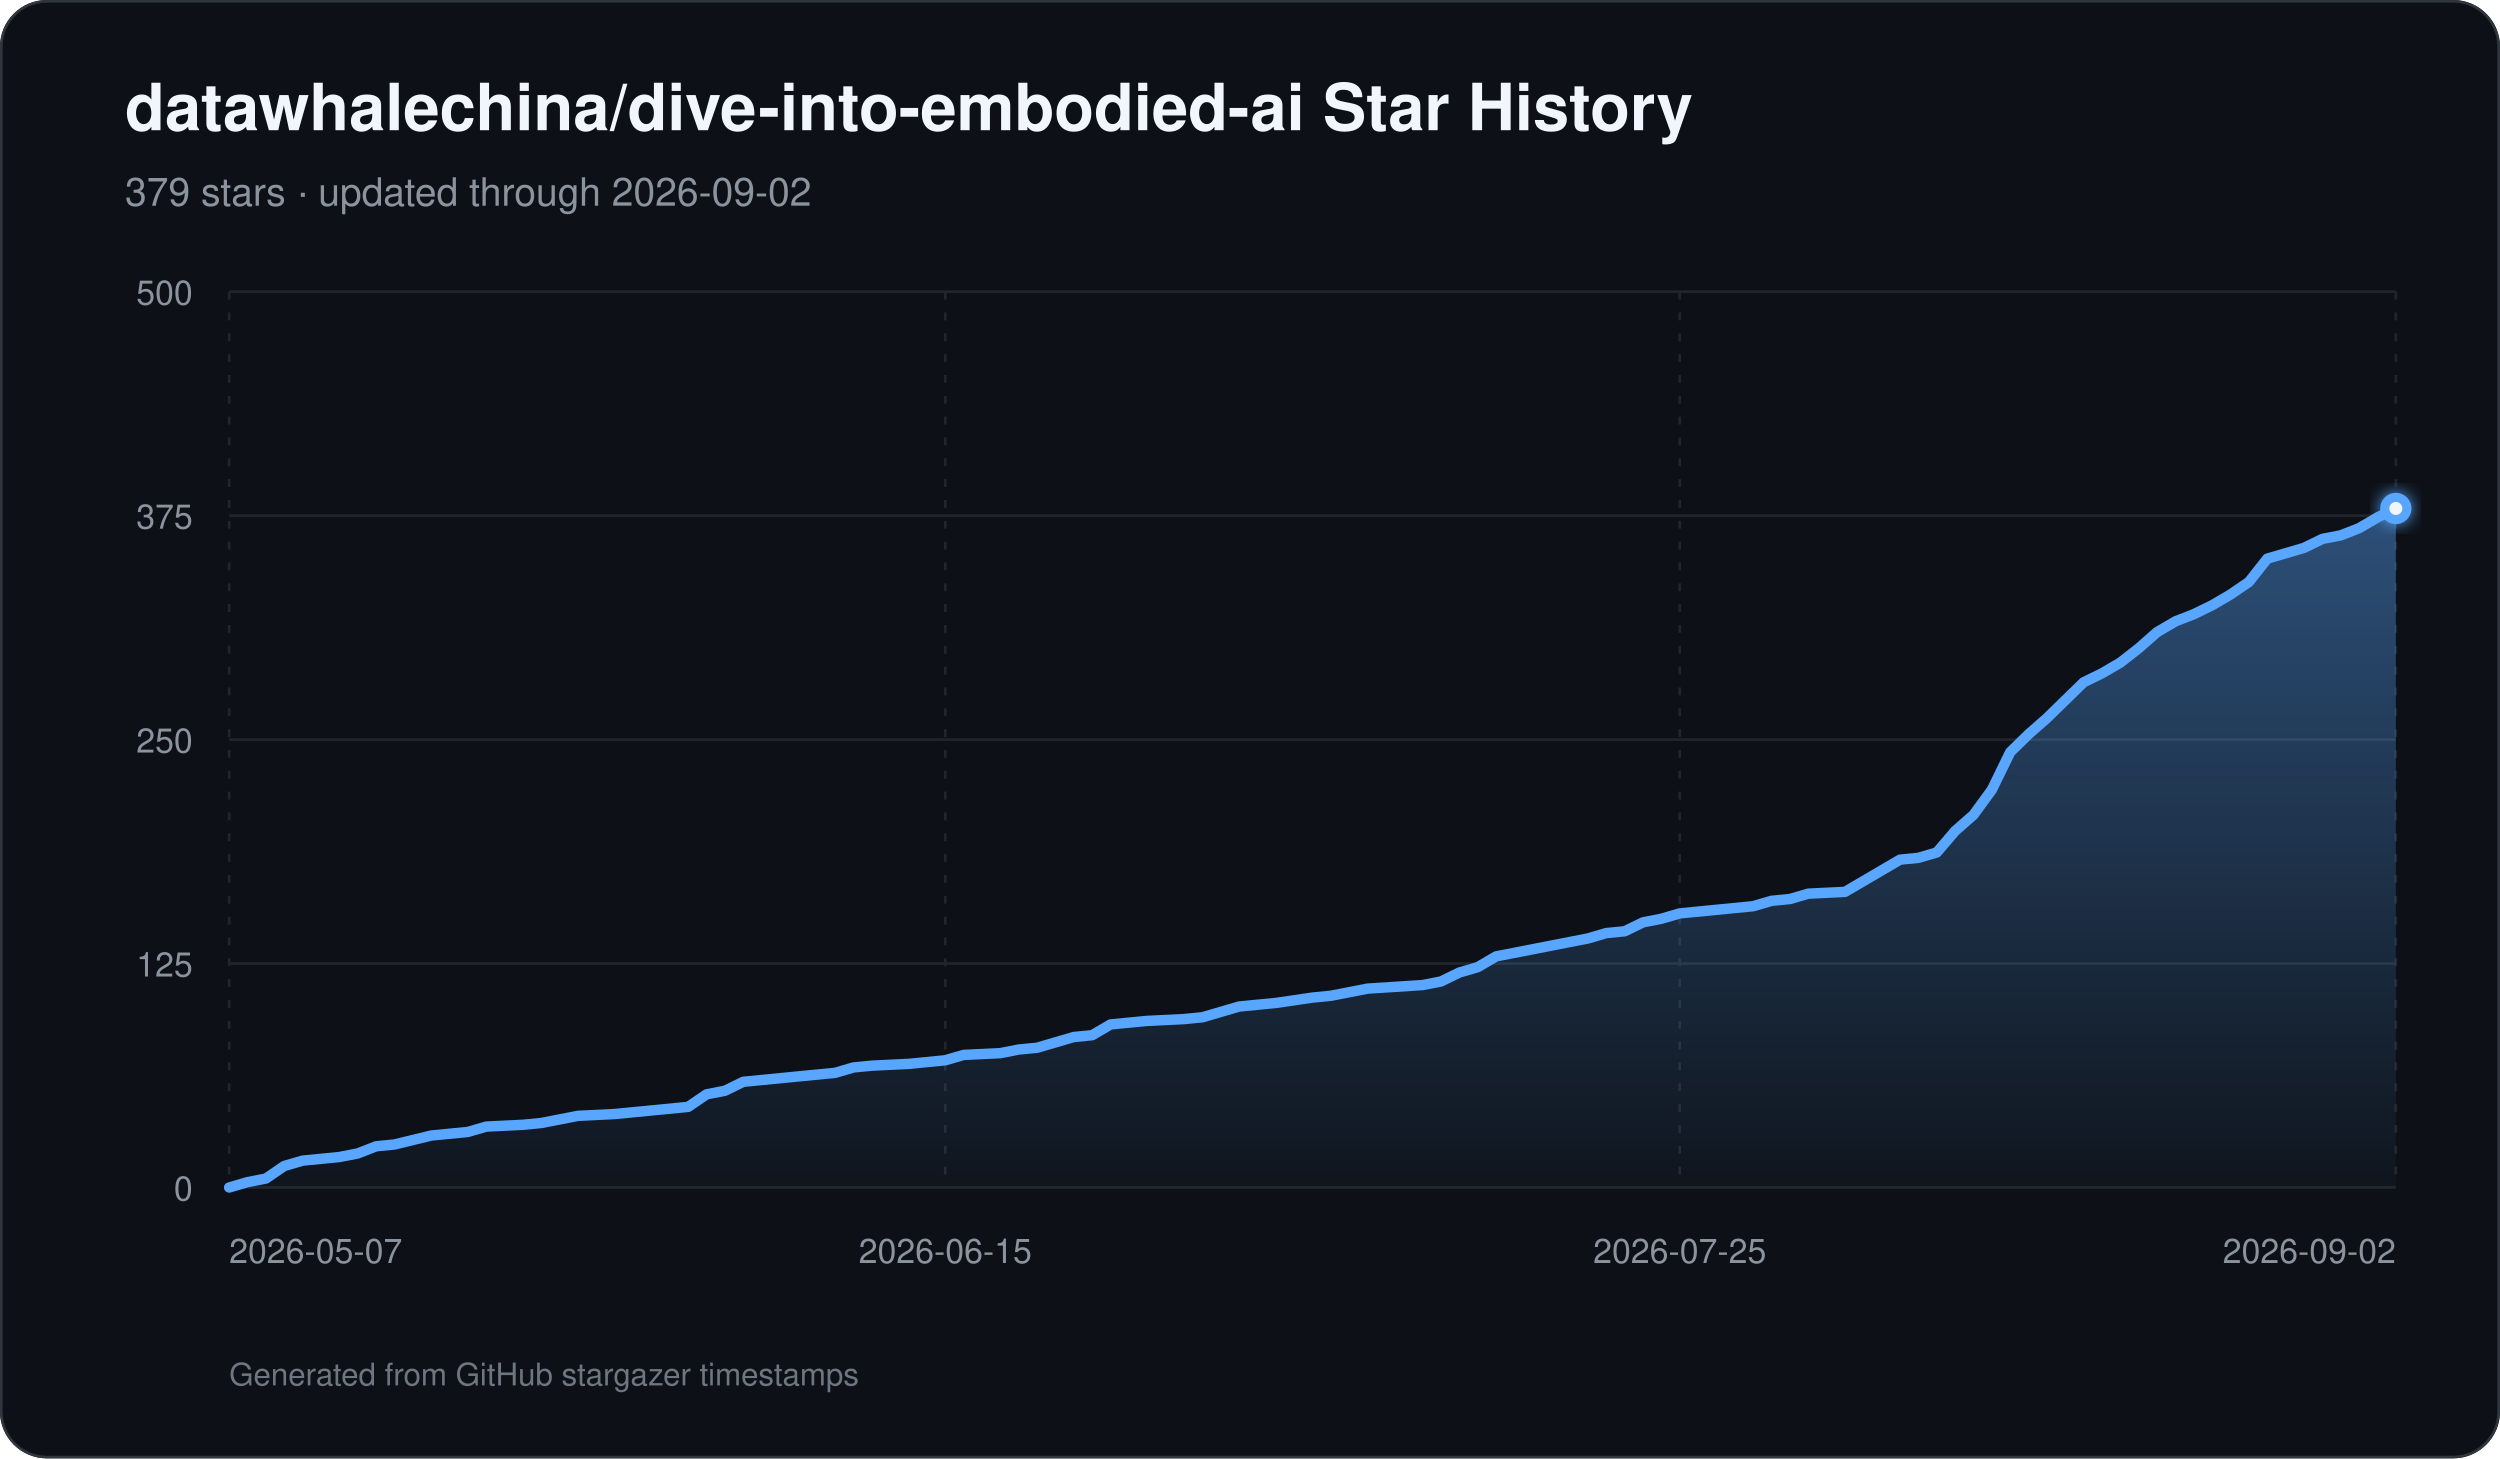
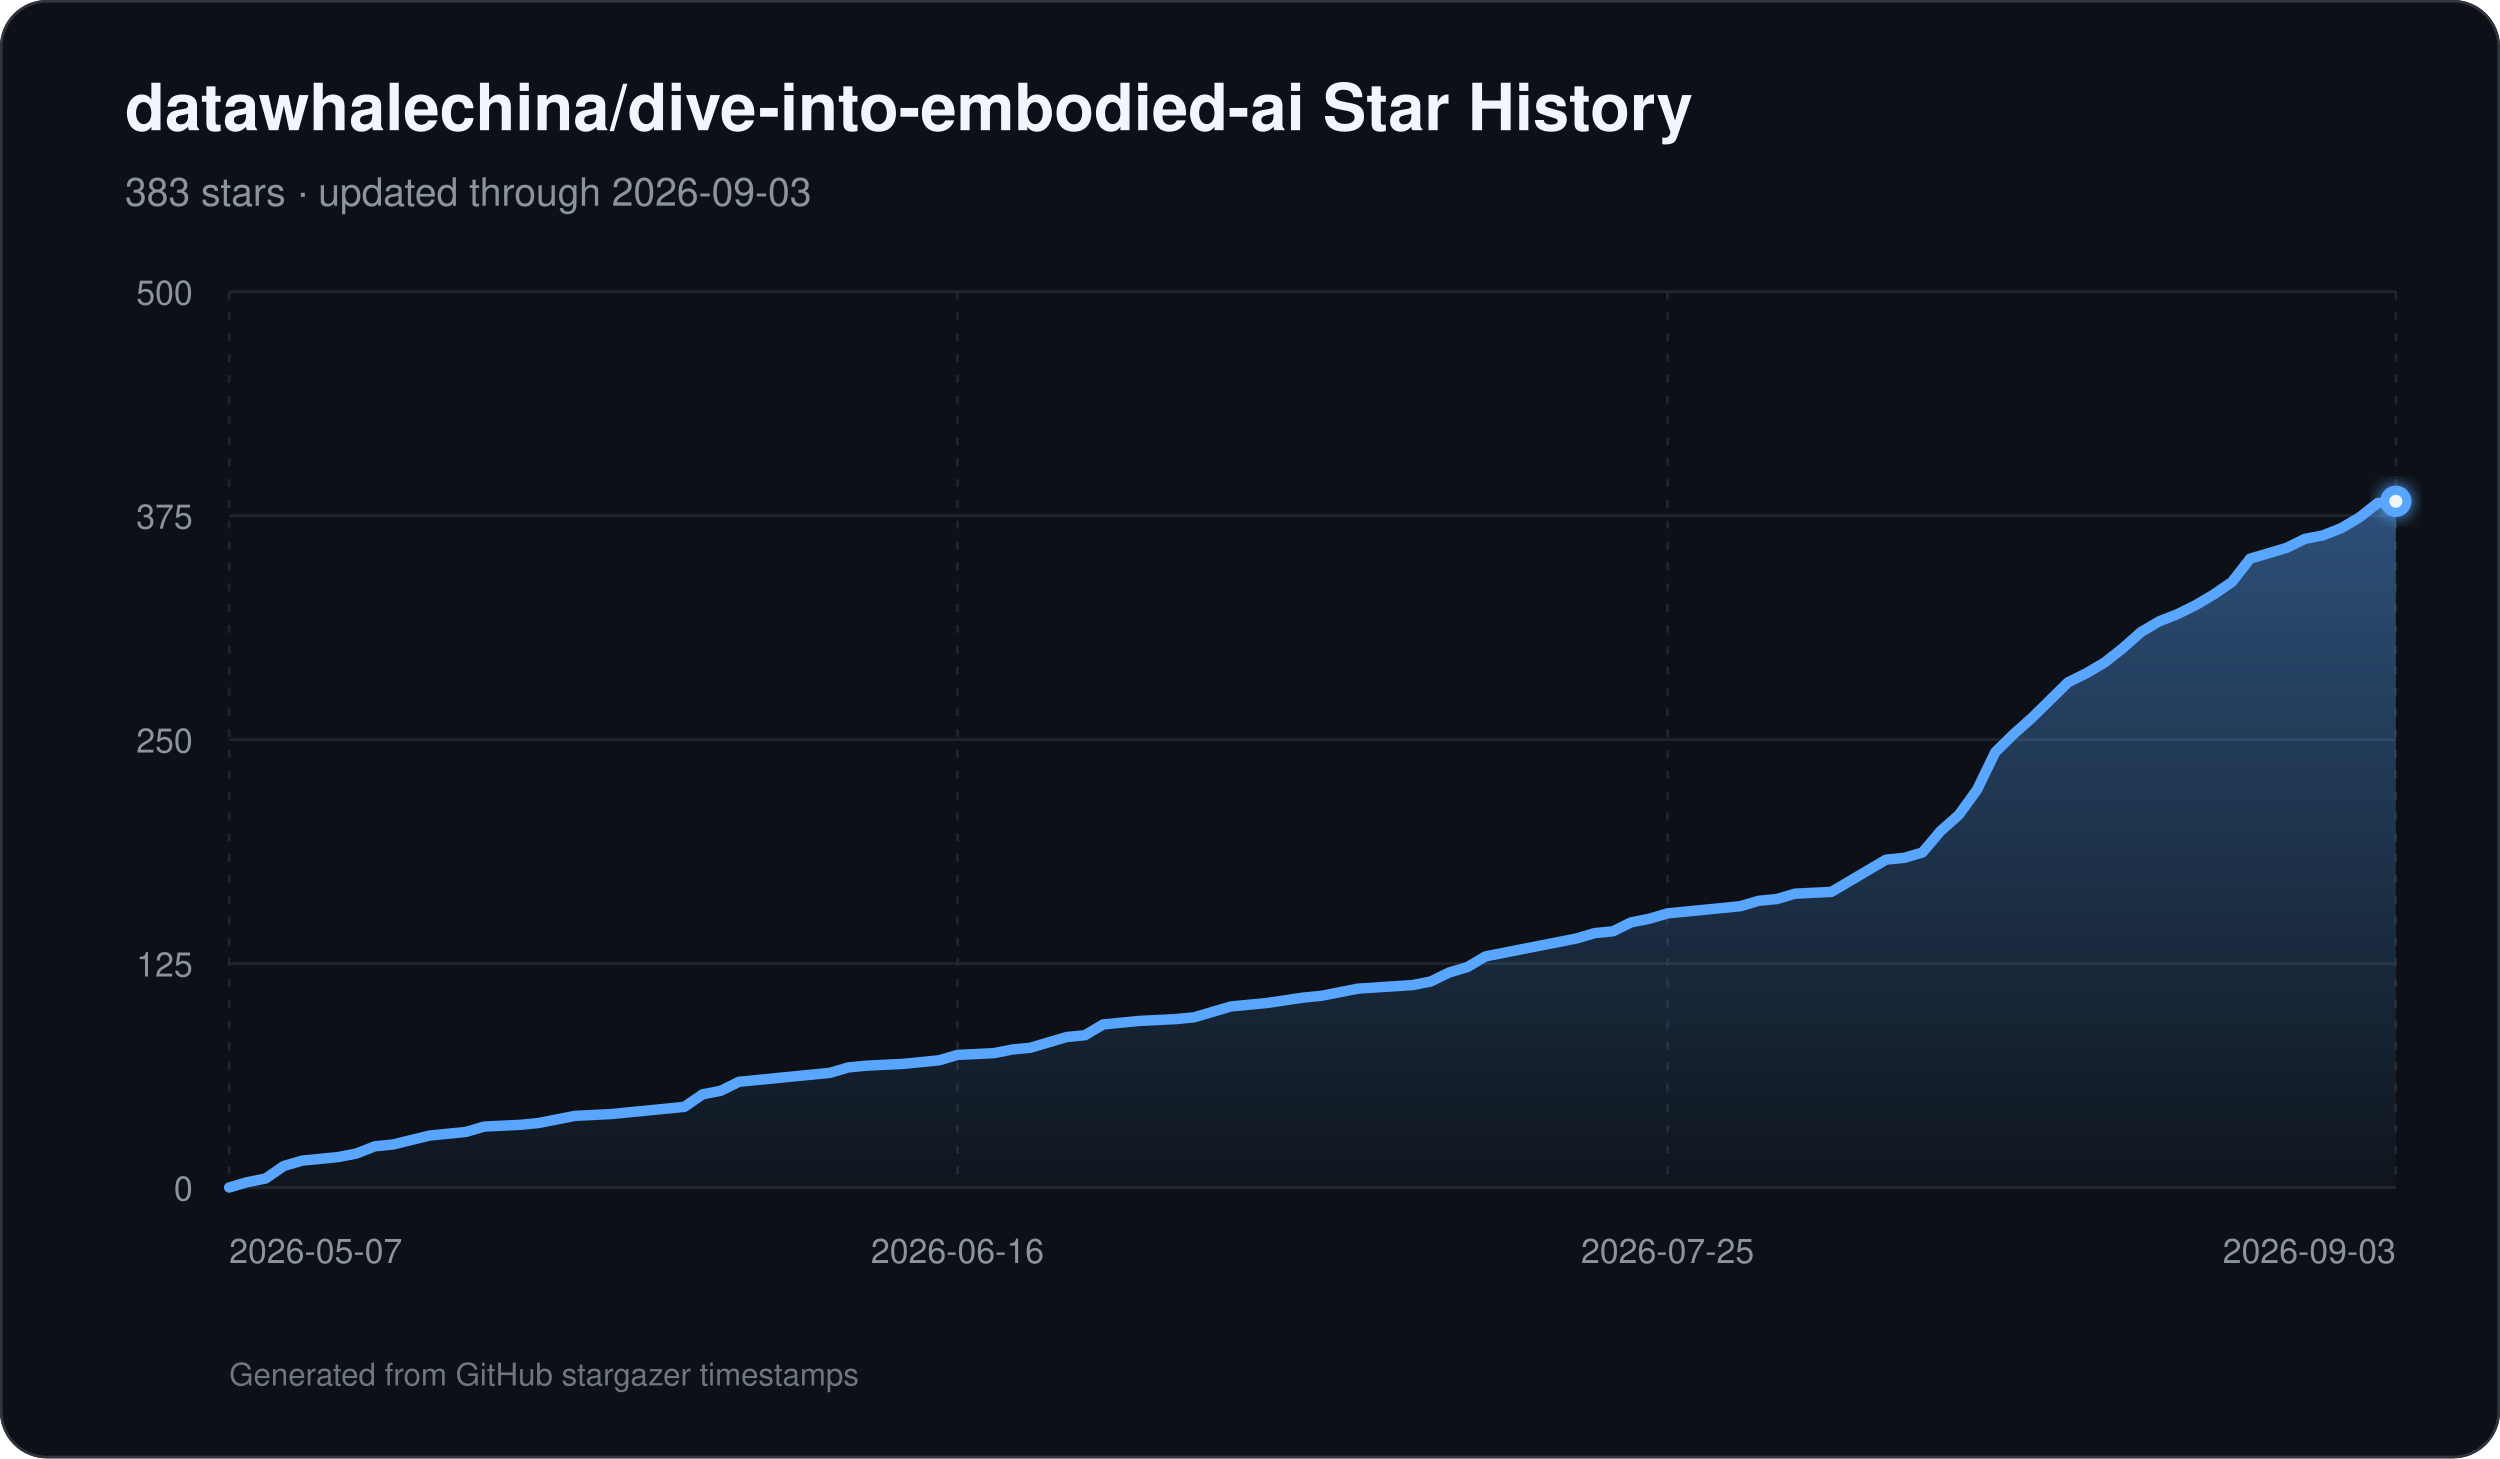
<svg xmlns="http://www.w3.org/2000/svg" width="960" height="560" viewBox="0 0 960 560" role="img" aria-labelledby="title description">
  <defs>
    <linearGradient id="area" x1="0" y1="0" x2="0" y2="1">
      <stop offset="0%" stop-color="#58a6ff" stop-opacity="0.42" />
      <stop offset="100%" stop-color="#58a6ff" stop-opacity="0.03" />
    </linearGradient>
    <filter id="glow" x="-30%" y="-30%" width="160%" height="160%">
      <feGaussianBlur stdDeviation="3" result="blur" />
      <feMerge>
        <feMergeNode in="blur" />
        <feMergeNode in="SourceGraphic" />
      </feMerge>
    </filter>
  </defs>
  <rect width="960" height="560" rx="18" fill="#0d1117" />
  <rect x="0.5" y="0.5" width="959" height="559" rx="17.5" fill="none" stroke="#30363d" />
  <text x="48" y="50" fill="#f0f6fc" font-family="-apple-system,BlinkMacSystemFont,Segoe UI,Helvetica,Arial,sans-serif" font-size="25" font-weight="700">datawhalechina/dive-into-embodied-ai Star History</text>
-   <text x="48" y="79" fill="#8b949e" font-family="-apple-system,BlinkMacSystemFont,Segoe UI,Helvetica,Arial,sans-serif" font-size="15">379 stars · updated through 2026-09-02</text>
+   <text x="48" y="79" fill="#8b949e" font-family="-apple-system,BlinkMacSystemFont,Segoe UI,Helvetica,Arial,sans-serif" font-size="15">383 stars · updated through 2026-09-03</text>
  <line x1="88" y1="456.00" x2="920" y2="456.00" stroke="#21262d" stroke-width="1" />
  <text x="74" y="461.00" text-anchor="end" fill="#8b949e" font-family="-apple-system,BlinkMacSystemFont,Segoe UI,Helvetica,Arial,sans-serif" font-size="13">0</text>
  <line x1="88" y1="370.00" x2="920" y2="370.00" stroke="#21262d" stroke-width="1" />
  <text x="74" y="375.00" text-anchor="end" fill="#8b949e" font-family="-apple-system,BlinkMacSystemFont,Segoe UI,Helvetica,Arial,sans-serif" font-size="13">125</text>
  <line x1="88" y1="284.00" x2="920" y2="284.00" stroke="#21262d" stroke-width="1" />
  <text x="74" y="289.00" text-anchor="end" fill="#8b949e" font-family="-apple-system,BlinkMacSystemFont,Segoe UI,Helvetica,Arial,sans-serif" font-size="13">250</text>
  <line x1="88" y1="198.00" x2="920" y2="198.00" stroke="#21262d" stroke-width="1" />
  <text x="74" y="203.00" text-anchor="end" fill="#8b949e" font-family="-apple-system,BlinkMacSystemFont,Segoe UI,Helvetica,Arial,sans-serif" font-size="13">375</text>
  <line x1="88" y1="112.00" x2="920" y2="112.00" stroke="#21262d" stroke-width="1" />
  <text x="74" y="117.00" text-anchor="end" fill="#8b949e" font-family="-apple-system,BlinkMacSystemFont,Segoe UI,Helvetica,Arial,sans-serif" font-size="13">500</text>
  <line x1="88.00" y1="112" x2="88.00" y2="456" stroke="#21262d" stroke-width="1" stroke-dasharray="3 5" />
  <text x="88.00" y="485" text-anchor="start" fill="#8b949e" font-family="-apple-system,BlinkMacSystemFont,Segoe UI,Helvetica,Arial,sans-serif" font-size="13">2026-05-07</text>
-   <line x1="362.98" y1="112" x2="362.98" y2="456" stroke="#21262d" stroke-width="1" stroke-dasharray="3 5" />
-   <text x="362.98" y="485" text-anchor="middle" fill="#8b949e" font-family="-apple-system,BlinkMacSystemFont,Segoe UI,Helvetica,Arial,sans-serif" font-size="13">2026-06-15</text>
-   <line x1="645.02" y1="112" x2="645.02" y2="456" stroke="#21262d" stroke-width="1" stroke-dasharray="3 5" />
-   <text x="645.02" y="485" text-anchor="middle" fill="#8b949e" font-family="-apple-system,BlinkMacSystemFont,Segoe UI,Helvetica,Arial,sans-serif" font-size="13">2026-07-25</text>
+   <line x1="367.66" y1="112" x2="367.66" y2="456" stroke="#21262d" stroke-width="1" stroke-dasharray="3 5" />
+   <text x="367.66" y="485" text-anchor="middle" fill="#8b949e" font-family="-apple-system,BlinkMacSystemFont,Segoe UI,Helvetica,Arial,sans-serif" font-size="13">2026-06-16</text>
+   <line x1="640.34" y1="112" x2="640.34" y2="456" stroke="#21262d" stroke-width="1" stroke-dasharray="3 5" />
+   <text x="640.34" y="485" text-anchor="middle" fill="#8b949e" font-family="-apple-system,BlinkMacSystemFont,Segoe UI,Helvetica,Arial,sans-serif" font-size="13">2026-07-25</text>
  <line x1="920.00" y1="112" x2="920.00" y2="456" stroke="#21262d" stroke-width="1" stroke-dasharray="3 5" />
-   <text x="920.00" y="485" text-anchor="end" fill="#8b949e" font-family="-apple-system,BlinkMacSystemFont,Segoe UI,Helvetica,Arial,sans-serif" font-size="13">2026-09-02</text>
-   <path d="M 88.00 456 L 88.00 456.00 L 95.05 453.94 L 102.10 452.56 L 109.15 447.74 L 116.20 445.68 L 123.25 444.99 L 130.31 444.30 L 137.36 442.93 L 144.41 440.18 L 151.46 439.49 L 165.56 436.05 L 172.61 435.36 L 179.66 434.67 L 186.71 432.61 L 200.81 431.92 L 207.86 431.23 L 214.92 429.86 L 221.97 428.48 L 236.07 427.79 L 243.12 427.10 L 264.27 425.04 L 271.32 420.22 L 278.37 418.85 L 285.42 415.41 L 292.47 414.72 L 306.58 413.34 L 320.68 411.97 L 327.73 409.90 L 334.78 409.22 L 348.88 408.53 L 355.93 407.84 L 362.98 407.15 L 370.03 405.09 L 384.14 404.40 L 391.19 403.02 L 398.24 402.34 L 405.29 400.27 L 412.34 398.21 L 419.39 397.52 L 426.44 393.39 L 433.49 392.70 L 440.54 392.02 L 454.64 391.33 L 461.69 390.64 L 468.75 388.58 L 475.80 386.51 L 482.85 385.82 L 489.90 385.14 L 504.00 383.07 L 511.05 382.38 L 525.15 379.63 L 546.31 378.26 L 553.36 376.88 L 560.41 373.44 L 567.46 371.38 L 574.51 367.25 L 588.61 364.50 L 595.66 363.12 L 609.76 360.37 L 616.81 358.30 L 623.86 357.62 L 630.92 354.18 L 637.97 352.80 L 645.02 350.74 L 652.07 350.05 L 659.12 349.36 L 666.17 348.67 L 673.22 347.98 L 680.27 345.92 L 687.32 345.23 L 694.37 343.17 L 708.47 342.48 L 715.53 338.35 L 722.58 334.22 L 729.63 330.10 L 736.68 329.41 L 743.73 327.34 L 750.78 319.09 L 757.83 312.90 L 764.88 303.26 L 771.93 288.82 L 778.98 281.94 L 786.03 275.74 L 793.08 268.86 L 800.14 261.98 L 807.19 258.54 L 814.24 254.42 L 821.29 248.91 L 828.34 242.72 L 835.39 238.59 L 842.44 235.84 L 849.49 232.40 L 856.54 228.27 L 863.59 223.46 L 870.64 214.51 L 877.69 212.45 L 884.75 210.38 L 891.80 206.94 L 898.85 205.57 L 905.90 202.82 L 912.95 198.69 L 920.00 195.25 L 920.00 456 Z" fill="url(#area)" />
-   <path d="M 88.00 456.00 L 95.05 453.94 L 102.10 452.56 L 109.15 447.74 L 116.20 445.68 L 123.25 444.99 L 130.31 444.30 L 137.36 442.93 L 144.41 440.18 L 151.46 439.49 L 165.56 436.05 L 172.61 435.36 L 179.66 434.67 L 186.71 432.61 L 200.81 431.92 L 207.86 431.23 L 214.92 429.86 L 221.97 428.48 L 236.07 427.79 L 243.12 427.10 L 264.27 425.04 L 271.32 420.22 L 278.37 418.85 L 285.42 415.41 L 292.47 414.72 L 306.58 413.34 L 320.68 411.97 L 327.73 409.90 L 334.78 409.22 L 348.88 408.53 L 355.93 407.84 L 362.98 407.15 L 370.03 405.09 L 384.14 404.40 L 391.19 403.02 L 398.24 402.34 L 405.29 400.27 L 412.34 398.21 L 419.39 397.52 L 426.44 393.39 L 433.49 392.70 L 440.54 392.02 L 454.64 391.33 L 461.69 390.64 L 468.75 388.58 L 475.80 386.51 L 482.85 385.82 L 489.90 385.14 L 504.00 383.07 L 511.05 382.38 L 525.15 379.63 L 546.31 378.26 L 553.36 376.88 L 560.41 373.44 L 567.46 371.38 L 574.51 367.25 L 588.61 364.50 L 595.66 363.12 L 609.76 360.37 L 616.81 358.30 L 623.86 357.62 L 630.92 354.18 L 637.97 352.80 L 645.02 350.74 L 652.07 350.05 L 659.12 349.36 L 666.17 348.67 L 673.22 347.98 L 680.27 345.92 L 687.32 345.23 L 694.37 343.17 L 708.47 342.48 L 715.53 338.35 L 722.58 334.22 L 729.63 330.10 L 736.68 329.41 L 743.73 327.34 L 750.78 319.09 L 757.83 312.90 L 764.88 303.26 L 771.93 288.82 L 778.98 281.94 L 786.03 275.74 L 793.08 268.86 L 800.14 261.98 L 807.19 258.54 L 814.24 254.42 L 821.29 248.91 L 828.34 242.72 L 835.39 238.59 L 842.44 235.84 L 849.49 232.40 L 856.54 228.27 L 863.59 223.46 L 870.64 214.51 L 877.69 212.45 L 884.75 210.38 L 891.80 206.94 L 898.85 205.57 L 905.90 202.82 L 912.95 198.69 L 920.00 195.25" fill="none" stroke="#58a6ff" stroke-width="4" stroke-linecap="round" stroke-linejoin="round" />
-   <circle cx="920.00" cy="195.25" r="6" fill="#58a6ff" filter="url(#glow)" />
-   <circle cx="920.00" cy="195.25" r="2.5" fill="#f0f6fc" />
+   <text x="920.00" y="485" text-anchor="end" fill="#8b949e" font-family="-apple-system,BlinkMacSystemFont,Segoe UI,Helvetica,Arial,sans-serif" font-size="13">2026-09-03</text>
+   <path d="M 88.00 456 L 88.00 456.00 L 94.99 453.94 L 101.98 452.56 L 108.97 447.74 L 115.97 445.68 L 122.96 444.99 L 129.95 444.30 L 136.94 442.93 L 143.93 440.18 L 150.92 439.49 L 164.91 436.05 L 171.90 435.36 L 178.89 434.67 L 185.88 432.61 L 199.87 431.92 L 206.86 431.23 L 213.85 429.86 L 220.84 428.48 L 234.82 427.79 L 241.82 427.10 L 262.79 425.04 L 269.78 420.22 L 276.77 418.85 L 283.76 415.41 L 290.76 414.72 L 304.74 413.34 L 318.72 411.97 L 325.71 409.90 L 332.71 409.22 L 346.69 408.53 L 353.68 407.84 L 360.67 407.15 L 367.66 405.09 L 381.65 404.40 L 388.64 403.02 L 395.63 402.34 L 402.62 400.27 L 409.61 398.21 L 416.61 397.52 L 423.60 393.39 L 430.59 392.70 L 437.58 392.02 L 451.56 391.33 L 458.55 390.64 L 465.55 388.58 L 472.54 386.51 L 479.53 385.82 L 486.52 385.14 L 500.50 383.07 L 507.50 382.38 L 521.48 379.63 L 542.45 378.26 L 549.45 376.88 L 556.44 373.44 L 563.43 371.38 L 570.42 367.25 L 584.40 364.50 L 591.39 363.12 L 605.38 360.37 L 612.37 358.30 L 619.36 357.62 L 626.35 354.18 L 633.34 352.80 L 640.34 350.74 L 647.33 350.05 L 654.32 349.36 L 661.31 348.67 L 668.30 347.98 L 675.29 345.92 L 682.29 345.23 L 689.28 343.17 L 703.26 342.48 L 710.25 338.35 L 717.24 334.22 L 724.24 330.10 L 731.23 329.41 L 738.22 327.34 L 745.21 319.09 L 752.20 312.90 L 759.19 303.26 L 766.18 288.82 L 773.18 281.94 L 780.17 275.74 L 787.16 268.86 L 794.15 261.98 L 801.14 258.54 L 808.13 254.42 L 815.13 248.91 L 822.12 242.72 L 829.11 238.59 L 836.10 235.84 L 843.09 232.40 L 850.08 228.27 L 857.08 223.46 L 864.07 214.51 L 871.06 212.45 L 878.05 210.38 L 885.04 206.94 L 892.03 205.57 L 899.03 202.82 L 906.02 198.69 L 913.01 193.18 L 920.00 192.50 L 920.00 456 Z" fill="url(#area)" />
+   <path d="M 88.00 456.00 L 94.99 453.94 L 101.98 452.56 L 108.97 447.74 L 115.97 445.68 L 122.96 444.99 L 129.95 444.30 L 136.94 442.93 L 143.93 440.18 L 150.92 439.49 L 164.91 436.05 L 171.90 435.36 L 178.89 434.67 L 185.88 432.61 L 199.87 431.92 L 206.86 431.23 L 213.85 429.86 L 220.84 428.48 L 234.82 427.79 L 241.82 427.10 L 262.79 425.04 L 269.78 420.22 L 276.77 418.85 L 283.76 415.41 L 290.76 414.72 L 304.74 413.34 L 318.72 411.97 L 325.71 409.90 L 332.71 409.22 L 346.69 408.53 L 353.68 407.84 L 360.67 407.15 L 367.66 405.09 L 381.65 404.40 L 388.64 403.02 L 395.63 402.34 L 402.62 400.27 L 409.61 398.21 L 416.61 397.52 L 423.60 393.39 L 430.59 392.70 L 437.58 392.02 L 451.56 391.33 L 458.55 390.64 L 465.55 388.58 L 472.54 386.51 L 479.53 385.82 L 486.52 385.14 L 500.50 383.07 L 507.50 382.38 L 521.48 379.63 L 542.45 378.26 L 549.45 376.88 L 556.44 373.44 L 563.43 371.38 L 570.42 367.25 L 584.40 364.50 L 591.39 363.12 L 605.38 360.37 L 612.37 358.30 L 619.36 357.62 L 626.35 354.18 L 633.34 352.80 L 640.34 350.74 L 647.33 350.05 L 654.32 349.36 L 661.31 348.67 L 668.30 347.98 L 675.29 345.92 L 682.29 345.23 L 689.28 343.17 L 703.26 342.48 L 710.25 338.35 L 717.24 334.22 L 724.24 330.10 L 731.23 329.41 L 738.22 327.34 L 745.21 319.09 L 752.20 312.90 L 759.19 303.26 L 766.18 288.82 L 773.18 281.94 L 780.17 275.74 L 787.16 268.86 L 794.15 261.98 L 801.14 258.54 L 808.13 254.42 L 815.13 248.91 L 822.12 242.72 L 829.11 238.59 L 836.10 235.84 L 843.09 232.40 L 850.08 228.27 L 857.08 223.46 L 864.07 214.51 L 871.06 212.45 L 878.05 210.38 L 885.04 206.94 L 892.03 205.57 L 899.03 202.82 L 906.02 198.69 L 913.01 193.18 L 920.00 192.50" fill="none" stroke="#58a6ff" stroke-width="4" stroke-linecap="round" stroke-linejoin="round" />
+   <circle cx="920.00" cy="192.50" r="6" fill="#58a6ff" filter="url(#glow)" />
+   <circle cx="920.00" cy="192.50" r="2.5" fill="#f0f6fc" />
  <text x="88" y="532" fill="#6e7681" font-family="-apple-system,BlinkMacSystemFont,Segoe UI,Helvetica,Arial,sans-serif" font-size="12">Generated from GitHub stargazer timestamps</text>
</svg>
